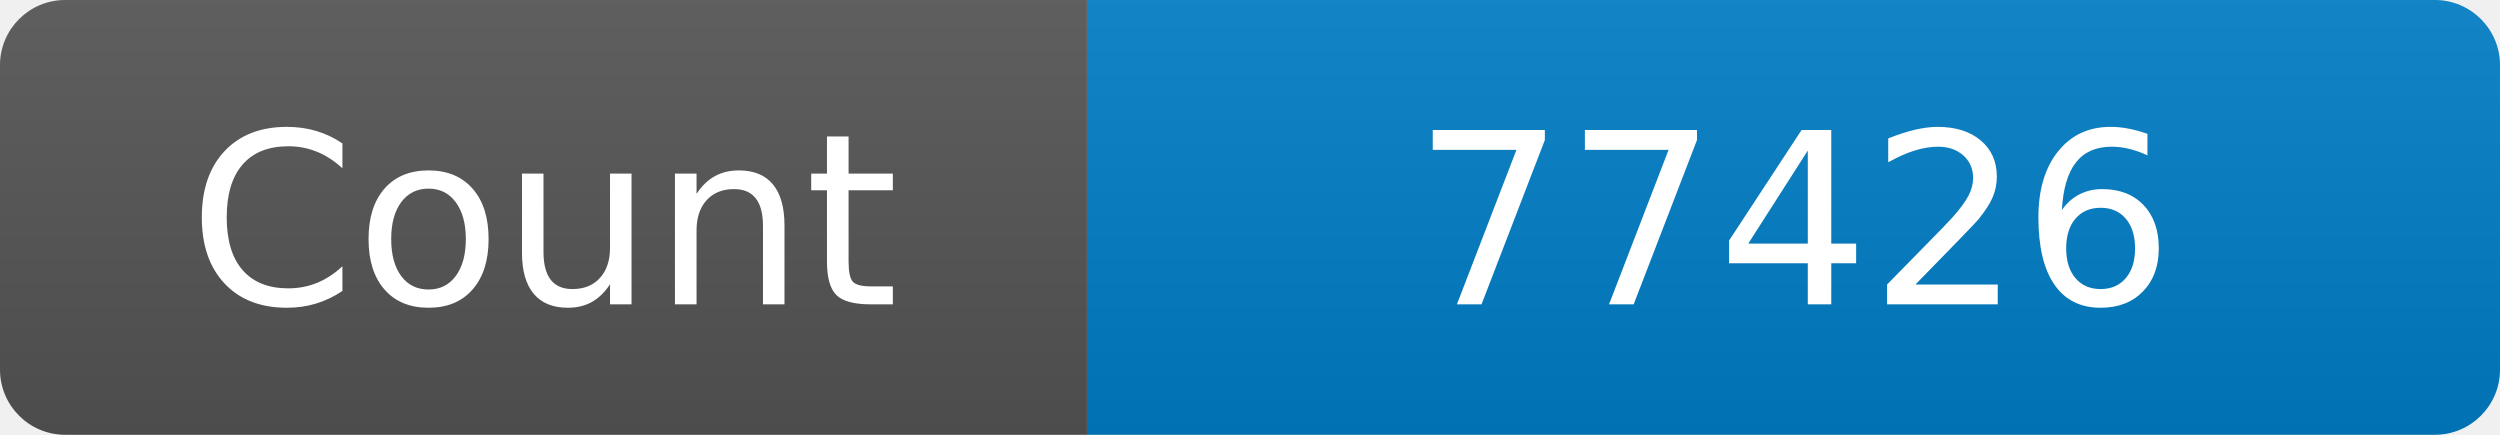
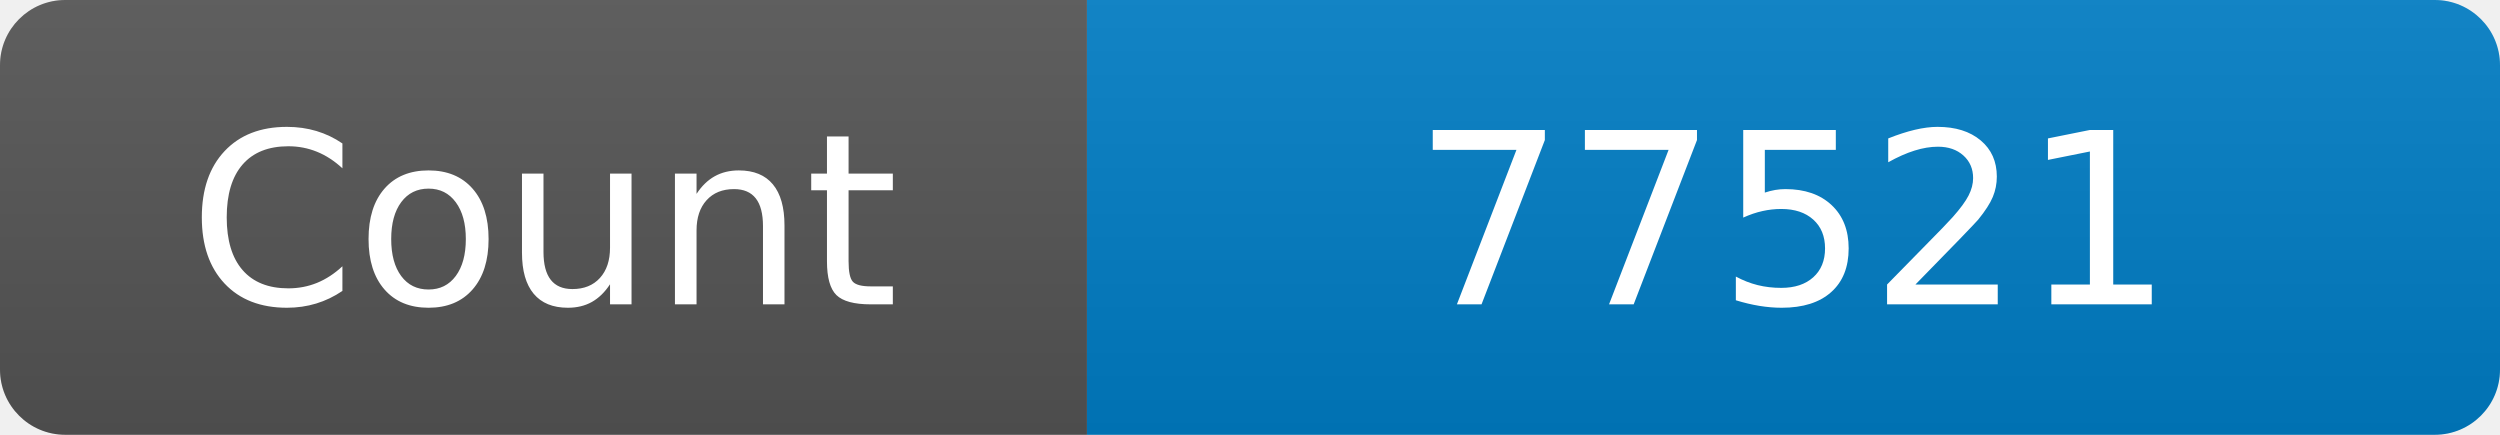
<svg xmlns="http://www.w3.org/2000/svg" width="115" height="20" role="img" aria-label="Maintained?: yes">
  <linearGradient id="s" x2="0" y2="100%">
    <stop offset="0" stop-color="#bbb" stop-opacity=".1" />
    <stop offset="1" stop-opacity=".1" />
  </linearGradient>
  <clipPath id="r">
    <rect width="115" height="20" rx="3" fill="#fff" />
  </clipPath>
  <g clip-path="url(#r)">
    <rect width="50" height="20" fill="#555" />
    <rect x="50" width="160" height="20" fill="#007ec6" />
    <rect width="115" height="20" fill="url(#s)" />
  </g>
  <g fill="#fff" text-anchor="middle" font-family="Verdana,Geneva,DejaVu Sans,sans-serif" font-size="110">
    <text x="250" y="140" transform="scale(.1)" fill="#fff">Count</text>
-     <text x="825" y="140" transform="scale(.1)" fill="#fff">77426</text>
+     <text x="825" y="140" transform="scale(.1)" fill="#fff">77521</text>
  </g>
</svg>
